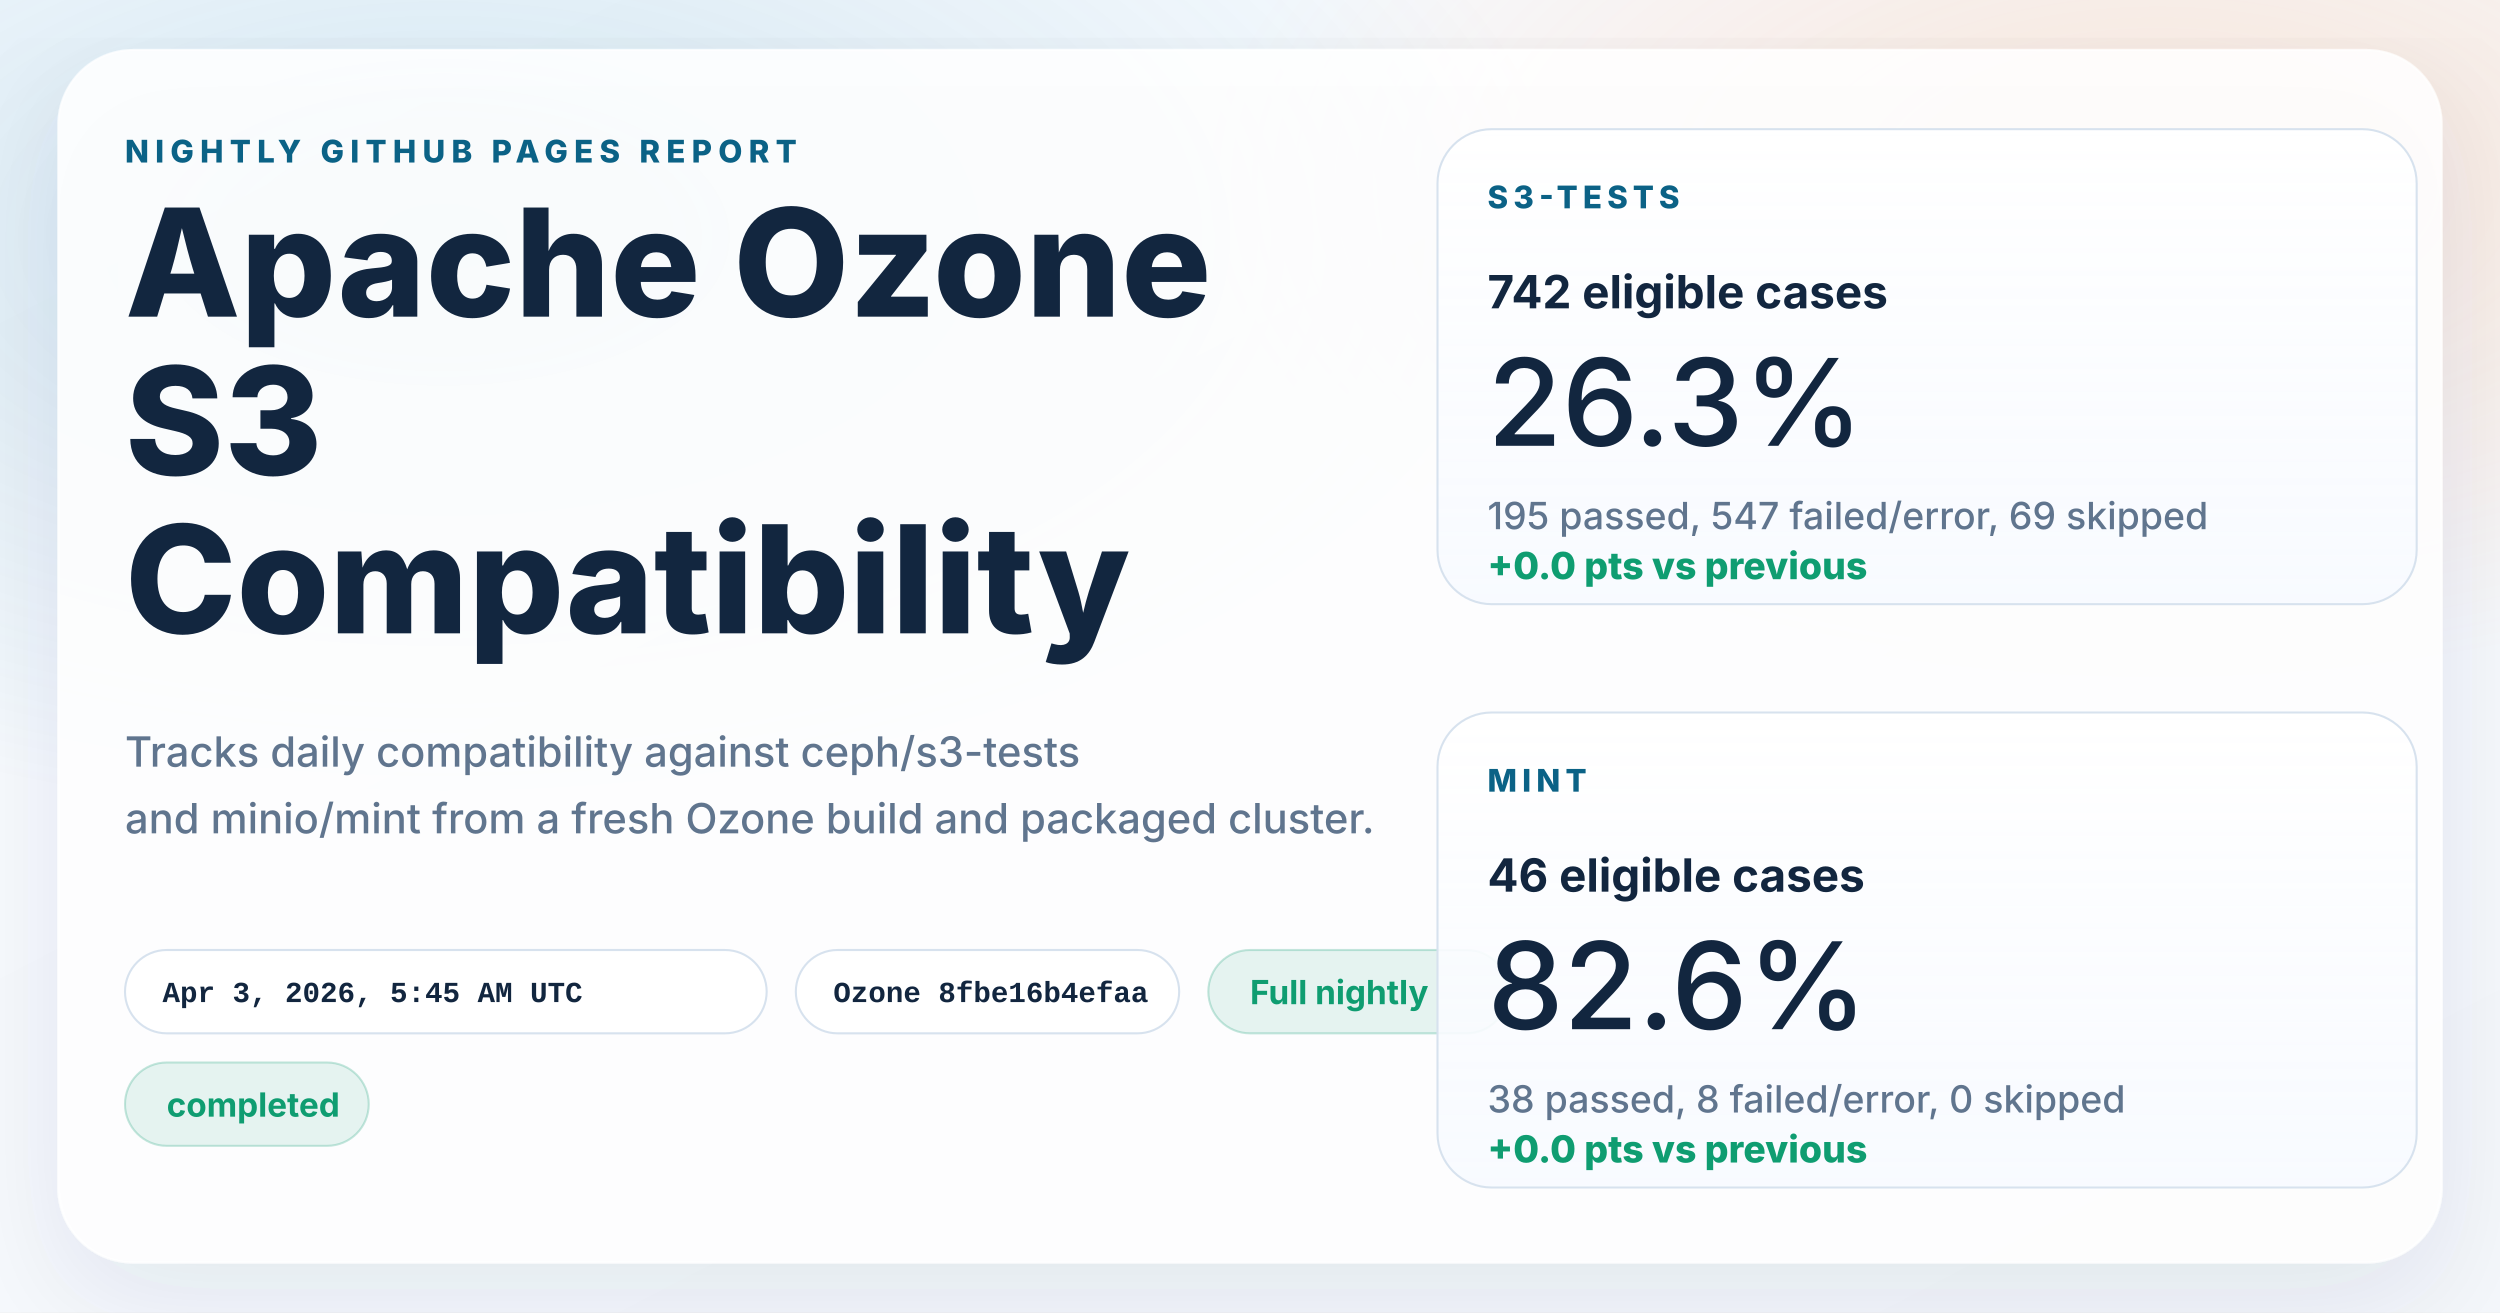
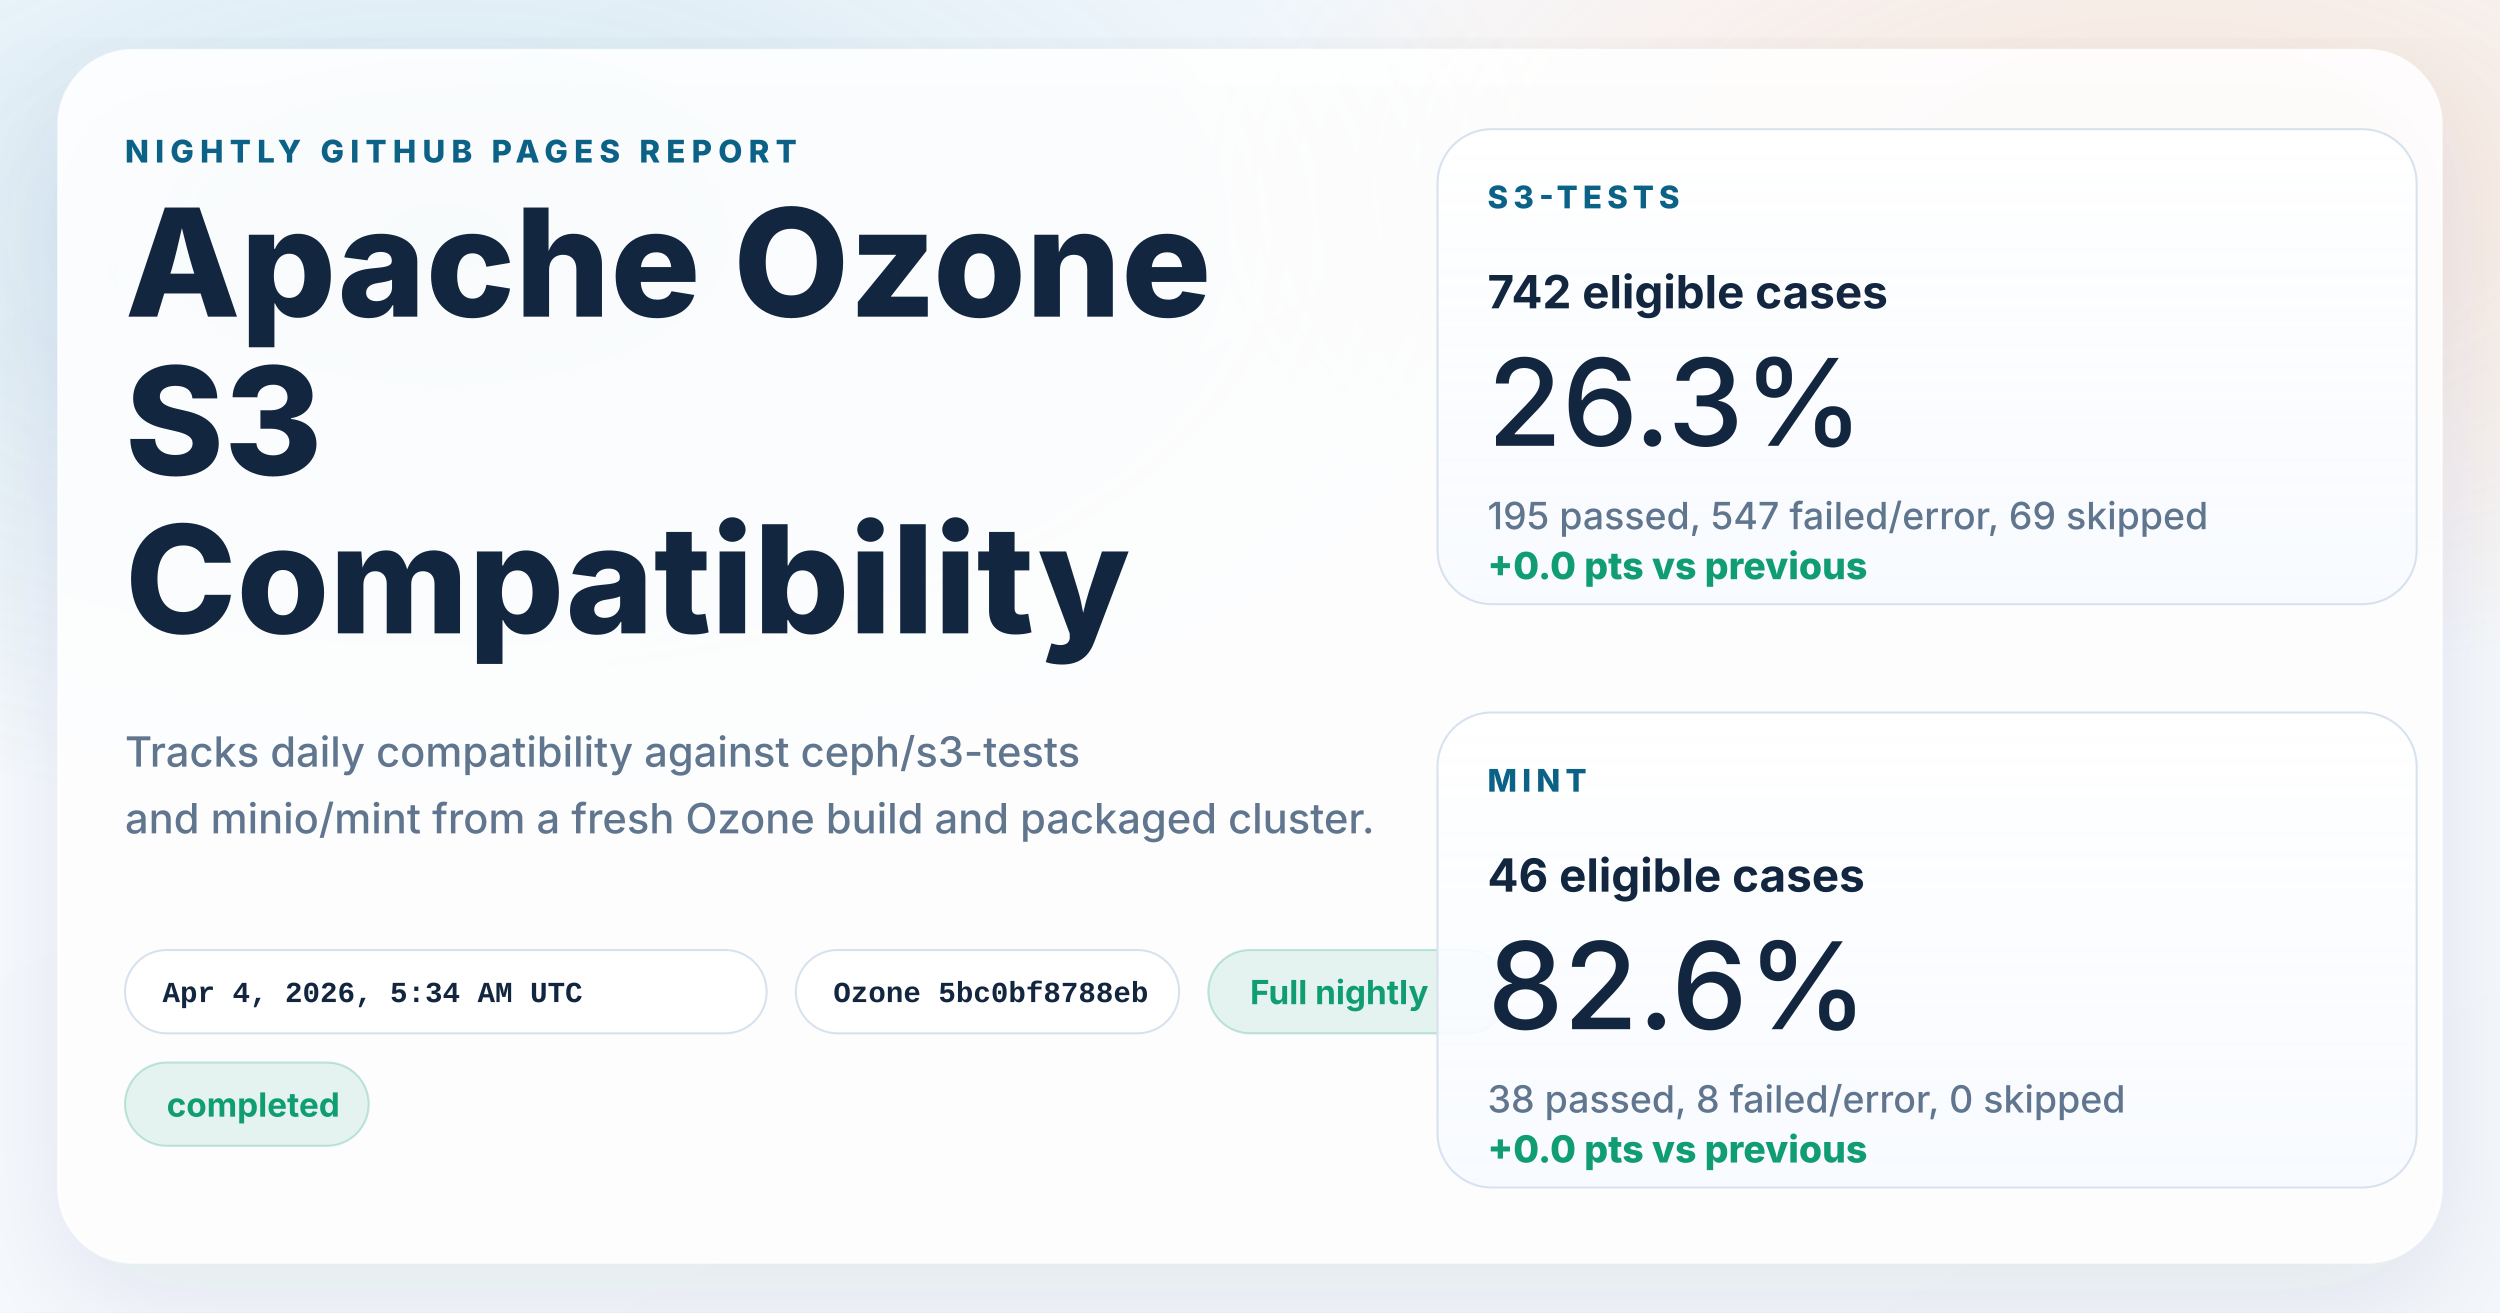
<svg xmlns="http://www.w3.org/2000/svg" width="1200" height="630" viewBox="0 0 1200 630" role="img" aria-labelledby="title desc">
  <defs>
    <linearGradient id="page" x1="0%" y1="0%" x2="100%" y2="100%">
      <stop offset="0%" stop-color="#f8fbff" />
      <stop offset="100%" stop-color="#f4f7fb" />
    </linearGradient>
    <radialGradient id="glowBlue" cx="18%" cy="18%" r="45%">
      <stop offset="0%" stop-color="#0d7fab" stop-opacity="0.16" />
      <stop offset="100%" stop-color="#0d7fab" stop-opacity="0" />
    </radialGradient>
    <radialGradient id="glowWarm" cx="86%" cy="14%" r="38%">
      <stop offset="0%" stop-color="#ff8a3d" stop-opacity="0.18" />
      <stop offset="100%" stop-color="#ff8a3d" stop-opacity="0" />
    </radialGradient>
    <linearGradient id="card" x1="0%" y1="0%" x2="0%" y2="100%">
      <stop offset="0%" stop-color="#ffffff" stop-opacity="0.96" />
      <stop offset="100%" stop-color="#f7faff" stop-opacity="0.88" />
    </linearGradient>
    <filter id="shadow" x="-10%" y="-10%" width="120%" height="120%">
      <feDropShadow dx="0" dy="18" stdDeviation="28" flood-color="#102d4c" flood-opacity="0.10" />
    </filter>
  </defs>
  <rect width="1200" height="630" fill="url(#page)" />
  <rect width="1200" height="630" fill="url(#glowBlue)" />
  <rect width="1200" height="630" fill="url(#glowWarm)" />
  <g filter="url(#shadow)">
    <rect x="28" y="24" width="1144" height="582" rx="36" fill="#ffffff" fill-opacity="0.86" stroke="#ffffff" stroke-opacity="0.75" />
  </g>
  <g font-family="system-ui, -apple-system, BlinkMacSystemFont, 'Segoe UI', sans-serif" fill="#12263f">
    <text x="60" y="78" font-size="15" font-weight="800" letter-spacing="3" fill="#0b6286">NIGHTLY GITHUB PAGES REPORT</text>
    <text x="60" y="152" font-size="72" font-weight="800">Apache Ozone</text>
    <text x="60" y="228" font-size="72" font-weight="800">S3</text>
    <text x="60" y="304" font-size="72" font-weight="800">Compatibility</text>
    <text x="60" y="368" font-size="20" font-weight="500" fill="#60758e">Tracks daily compatibility against ceph/s3-tests</text>
    <text x="60" y="400" font-size="20" font-weight="500" fill="#60758e">and minio/mint from a fresh Ozone build and packaged cluster.</text>
  </g>
  <g font-family="'SFMono-Regular', Consolas, 'Liberation Mono', monospace" font-size="14" font-weight="600">
    <g transform="translate(60 456)">
      <rect width="308" height="40" rx="20" fill="#ffffff" fill-opacity="0.94" stroke="#d7e2ee" />
-       <text x="18" y="25" fill="#12263f">Apr 3, 2026, 5:45 AM UTC</text>
+       <text x="18" y="25" fill="#12263f">Apr 4, 2026, 5:34 AM UTC</text>
    </g>
    <g transform="translate(382 456)">
      <rect width="184" height="40" rx="20" fill="#ffffff" fill-opacity="0.94" stroke="#d7e2ee" />
-       <text x="18" y="25" fill="#12263f">Ozone 8fbe16b4efaa</text>
+       <text x="18" y="25" fill="#12263f">Ozone 5bc0bf8788eb</text>
    </g>
  </g>
  <g font-family="system-ui, -apple-system, BlinkMacSystemFont, 'Segoe UI', sans-serif" font-size="16" font-weight="700">
    <g transform="translate(580 456)">
      <rect width="144" height="40" rx="20" fill="#0f9d71" fill-opacity="0.10" stroke="#0f9d71" stroke-opacity="0.24" />
      <text x="20" y="26" fill="#0f9d71">Full nightly</text>
    </g>
    <g transform="translate(60 510)">
      <rect width="117" height="40" rx="20" fill="#0f9d71" fill-opacity="0.10" stroke="#0f9d71" stroke-opacity="0.24" />
      <text x="20" y="26" fill="#0f9d71">completed</text>
    </g>
  </g>
  <g font-family="system-ui, -apple-system, BlinkMacSystemFont, 'Segoe UI', sans-serif" fill="#12263f">
    <g transform="translate(690 62)">
      <rect width="470" height="228" rx="26" fill="url(#card)" stroke="#d7e2ee" />
      <text x="24" y="38" font-size="15" font-weight="800" letter-spacing="2.5" fill="#0b6286">S3-TESTS</text>
      <text x="24" y="86" font-size="22" font-weight="700">742 eligible cases</text>
      <text x="24" y="152" font-size="58" font-weight="500">26.3%</text>
      <text x="24" y="192" font-size="18" font-weight="500" fill="#60758e">195 passed, 547 failed/error, 69 skipped</text>
      <text x="24" y="216" font-size="18" font-weight="800" fill="#0f9d71">+0.0 pts vs previous</text>
    </g>
    <g transform="translate(690 342)">
      <rect width="470" height="228" rx="26" fill="url(#card)" stroke="#d7e2ee" />
      <text x="24" y="38" font-size="15" font-weight="800" letter-spacing="2.5" fill="#0b6286">MINT</text>
      <text x="24" y="86" font-size="22" font-weight="700">46 eligible cases</text>
      <text x="24" y="152" font-size="58" font-weight="500">82.6%</text>
      <text x="24" y="192" font-size="18" font-weight="500" fill="#60758e">38 passed, 8 failed/error, 0 skipped</text>
      <text x="24" y="216" font-size="18" font-weight="800" fill="#0f9d71">+0.0 pts vs previous</text>
    </g>
  </g>
</svg>
